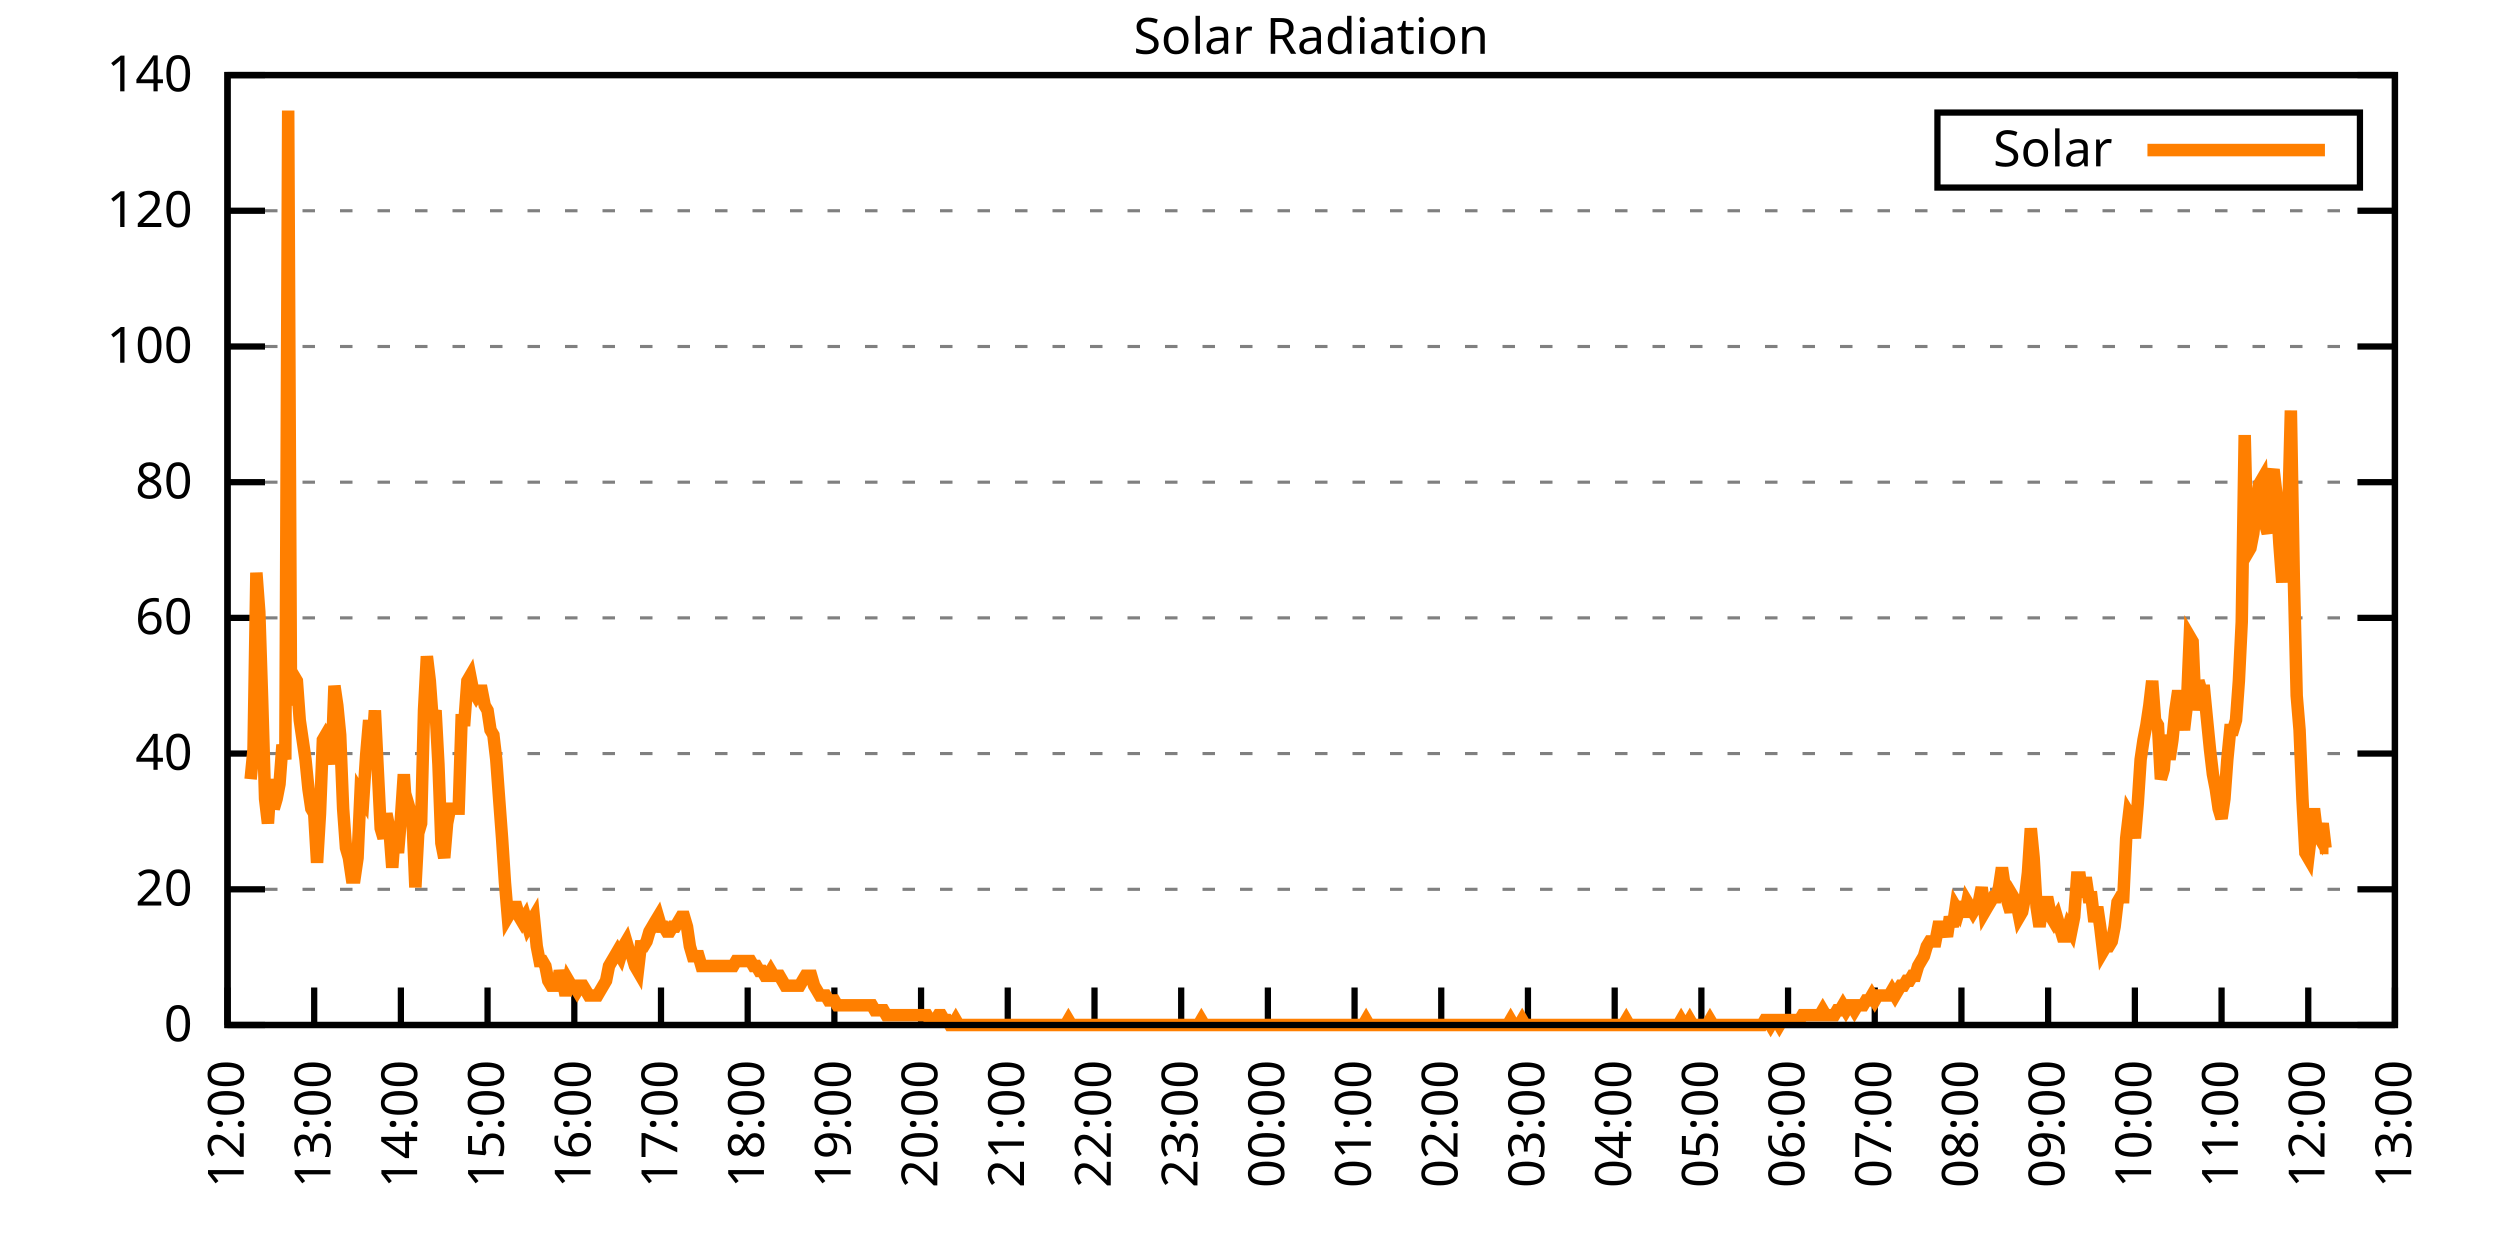
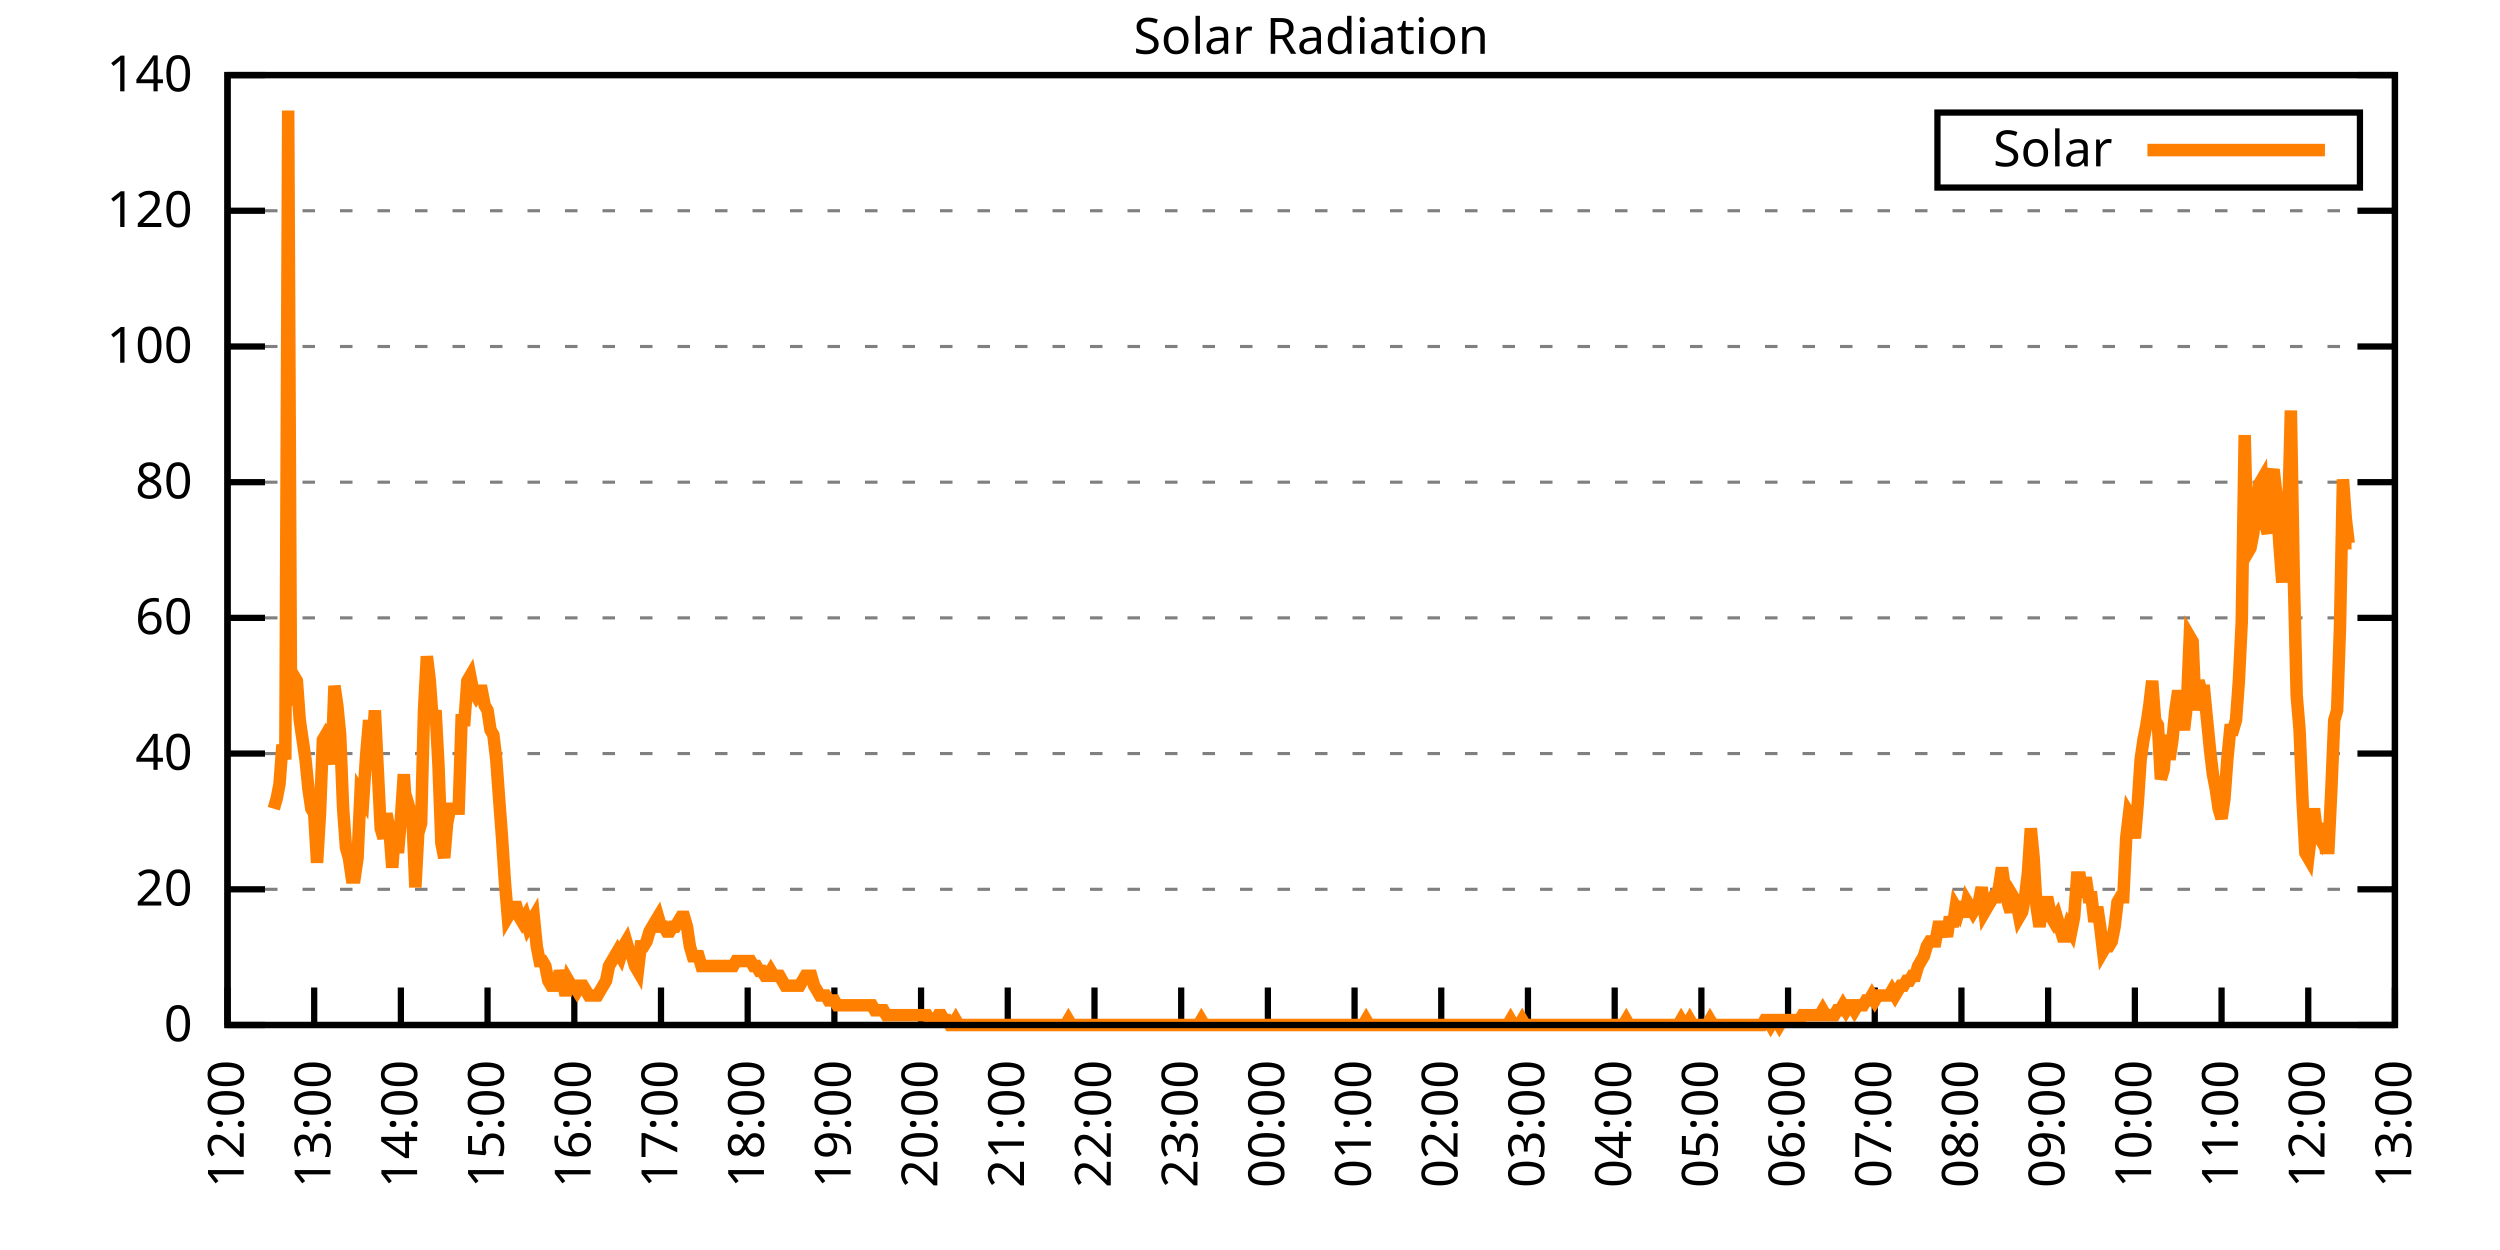
<svg xmlns="http://www.w3.org/2000/svg" xmlns:xlink="http://www.w3.org/1999/xlink" width="400" height="200" viewBox="0 0 400 200">
  <g id="gnuplot_canvas">
    <rect x="0" y="0" width="400" height="200" fill="none" />
    <defs>
      <circle id="gpDot" r="0.5" stroke-width="0.5" stroke="currentColor" />
      <path id="gpPt0" stroke-width="0.333" stroke="currentColor" d="M-1,0 h2 M0,-1 v2" />
      <path id="gpPt1" stroke-width="0.333" stroke="currentColor" d="M-1,-1 L1,1 M1,-1 L-1,1" />
      <path id="gpPt2" stroke-width="0.333" stroke="currentColor" d="M-1,0 L1,0 M0,-1 L0,1 M-1,-1 L1,1 M-1,1 L1,-1" />
      <rect id="gpPt3" stroke-width="0.333" stroke="currentColor" x="-1" y="-1" width="2" height="2" />
      <rect id="gpPt4" stroke-width="0.333" stroke="currentColor" fill="currentColor" x="-1" y="-1" width="2" height="2" />
      <circle id="gpPt5" stroke-width="0.333" stroke="currentColor" cx="0" cy="0" r="1" />
      <use xlink:href="#gpPt5" id="gpPt6" fill="currentColor" stroke="none" />
      <path id="gpPt7" stroke-width="0.333" stroke="currentColor" d="M0,-1.33 L-1.33,0.67 L1.33,0.67 z" />
      <use xlink:href="#gpPt7" id="gpPt8" fill="currentColor" stroke="none" />
      <use xlink:href="#gpPt7" id="gpPt9" stroke="currentColor" transform="rotate(180)" />
      <use xlink:href="#gpPt9" id="gpPt10" fill="currentColor" stroke="none" />
      <use xlink:href="#gpPt3" id="gpPt11" stroke="currentColor" transform="rotate(45)" />
      <use xlink:href="#gpPt11" id="gpPt12" fill="currentColor" stroke="none" />
      <path id="gpPt13" stroke-width="0.333" stroke="currentColor" d="M0,1.330 L1.265,0.411 L0.782,-1.067 L-0.782,-1.076 L-1.265,0.411 z" />
      <use xlink:href="#gpPt13" id="gpPt14" fill="currentColor" stroke="none" />
      <filter id="textbox" filterUnits="objectBoundingBox" x="0" y="0" height="1" width="1">
        <feFlood flood-color="white" flood-opacity="1" result="bgnd" />
        <feComposite in="SourceGraphic" in2="bgnd" operator="atop" />
      </filter>
      <filter id="greybox" filterUnits="objectBoundingBox" x="0" y="0" height="1" width="1">
        <feFlood flood-color="lightgrey" flood-opacity="1" result="grey" />
        <feComposite in="SourceGraphic" in2="grey" operator="atop" />
      </filter>
    </defs>
    <g fill="none" color="white" stroke="currentColor" stroke-width="1.00" stroke-linecap="butt" stroke-linejoin="miter">
</g>
    <g fill="none" color="black" stroke="currentColor" stroke-width="1.00" stroke-linecap="butt" stroke-linejoin="miter">
      <g stroke="none" shape-rendering="crispEdges">
        <polygon fill="rgb(255, 255, 255)" points="36.40,164.00 383.18,164.00 383.18,12.02 36.40,12.02 " />
      </g>
    </g>
    <g fill="none" color="black" stroke="currentColor" stroke-width="1.00" stroke-linecap="butt" stroke-linejoin="miter">
</g>
    <g fill="none" color="black" stroke="black" stroke-width="0.50" stroke-linecap="butt" stroke-linejoin="miter">
</g>
    <g fill="none" color="gray" stroke="currentColor" stroke-width="0.50" stroke-linecap="butt" stroke-linejoin="miter">
      <path stroke="gray" stroke-dasharray="2,4" class="gridline" d="M36.40,164.00 L383.19,164.00  " />
    </g>
    <g fill="none" color="gray" stroke="gray" stroke-width="1.00" stroke-linecap="butt" stroke-linejoin="miter">
</g>
    <g fill="none" color="black" stroke="currentColor" stroke-width="1.00" stroke-linecap="butt" stroke-linejoin="miter">
      <path stroke="black" d="M36.40,164.00 L42.40,164.00 M383.19,164.00 L377.19,164.00  " />
      <g transform="translate(30.80,166.60)" stroke="none" fill="black" font-family="Sans" font-size="8.00" text-anchor="end">
        <text>
          <tspan font-family="Sans"> 0</tspan>
        </text>
      </g>
    </g>
    <g fill="none" color="black" stroke="currentColor" stroke-width="1.00" stroke-linecap="butt" stroke-linejoin="miter">
</g>
    <g fill="none" color="black" stroke="black" stroke-width="0.50" stroke-linecap="butt" stroke-linejoin="miter">
</g>
    <g fill="none" color="gray" stroke="currentColor" stroke-width="0.50" stroke-linecap="butt" stroke-linejoin="miter">
      <path stroke="gray" stroke-dasharray="2,4" class="gridline" d="M36.40,142.29 L383.19,142.29  " />
    </g>
    <g fill="none" color="gray" stroke="gray" stroke-width="1.00" stroke-linecap="butt" stroke-linejoin="miter">
</g>
    <g fill="none" color="black" stroke="currentColor" stroke-width="1.00" stroke-linecap="butt" stroke-linejoin="miter">
      <path stroke="black" d="M36.40,142.29 L42.40,142.29 M383.19,142.29 L377.19,142.29  " />
      <g transform="translate(30.80,144.89)" stroke="none" fill="black" font-family="Sans" font-size="8.00" text-anchor="end">
        <text>
          <tspan font-family="Sans"> 20</tspan>
        </text>
      </g>
    </g>
    <g fill="none" color="black" stroke="currentColor" stroke-width="1.00" stroke-linecap="butt" stroke-linejoin="miter">
</g>
    <g fill="none" color="black" stroke="black" stroke-width="0.50" stroke-linecap="butt" stroke-linejoin="miter">
</g>
    <g fill="none" color="gray" stroke="currentColor" stroke-width="0.50" stroke-linecap="butt" stroke-linejoin="miter">
      <path stroke="gray" stroke-dasharray="2,4" class="gridline" d="M36.40,120.57 L383.19,120.57  " />
    </g>
    <g fill="none" color="gray" stroke="gray" stroke-width="1.00" stroke-linecap="butt" stroke-linejoin="miter">
</g>
    <g fill="none" color="black" stroke="currentColor" stroke-width="1.00" stroke-linecap="butt" stroke-linejoin="miter">
      <path stroke="black" d="M36.40,120.57 L42.40,120.57 M383.19,120.57 L377.19,120.57  " />
      <g transform="translate(30.80,123.17)" stroke="none" fill="black" font-family="Sans" font-size="8.00" text-anchor="end">
        <text>
          <tspan font-family="Sans"> 40</tspan>
        </text>
      </g>
    </g>
    <g fill="none" color="black" stroke="currentColor" stroke-width="1.00" stroke-linecap="butt" stroke-linejoin="miter">
</g>
    <g fill="none" color="black" stroke="black" stroke-width="0.50" stroke-linecap="butt" stroke-linejoin="miter">
</g>
    <g fill="none" color="gray" stroke="currentColor" stroke-width="0.50" stroke-linecap="butt" stroke-linejoin="miter">
      <path stroke="gray" stroke-dasharray="2,4" class="gridline" d="M36.40,98.86 L383.19,98.86  " />
    </g>
    <g fill="none" color="gray" stroke="gray" stroke-width="1.00" stroke-linecap="butt" stroke-linejoin="miter">
</g>
    <g fill="none" color="black" stroke="currentColor" stroke-width="1.00" stroke-linecap="butt" stroke-linejoin="miter">
      <path stroke="black" d="M36.40,98.86 L42.40,98.86 M383.19,98.86 L377.19,98.86  " />
      <g transform="translate(30.80,101.46)" stroke="none" fill="black" font-family="Sans" font-size="8.00" text-anchor="end">
        <text>
          <tspan font-family="Sans"> 60</tspan>
        </text>
      </g>
    </g>
    <g fill="none" color="black" stroke="currentColor" stroke-width="1.00" stroke-linecap="butt" stroke-linejoin="miter">
</g>
    <g fill="none" color="black" stroke="black" stroke-width="0.50" stroke-linecap="butt" stroke-linejoin="miter">
</g>
    <g fill="none" color="gray" stroke="currentColor" stroke-width="0.50" stroke-linecap="butt" stroke-linejoin="miter">
      <path stroke="gray" stroke-dasharray="2,4" class="gridline" d="M36.40,77.15 L383.19,77.15  " />
    </g>
    <g fill="none" color="gray" stroke="gray" stroke-width="1.00" stroke-linecap="butt" stroke-linejoin="miter">
</g>
    <g fill="none" color="black" stroke="currentColor" stroke-width="1.00" stroke-linecap="butt" stroke-linejoin="miter">
      <path stroke="black" d="M36.40,77.15 L42.40,77.15 M383.19,77.15 L377.19,77.15  " />
      <g transform="translate(30.80,79.75)" stroke="none" fill="black" font-family="Sans" font-size="8.00" text-anchor="end">
        <text>
          <tspan font-family="Sans"> 80</tspan>
        </text>
      </g>
    </g>
    <g fill="none" color="black" stroke="currentColor" stroke-width="1.00" stroke-linecap="butt" stroke-linejoin="miter">
</g>
    <g fill="none" color="black" stroke="black" stroke-width="0.50" stroke-linecap="butt" stroke-linejoin="miter">
</g>
    <g fill="none" color="gray" stroke="currentColor" stroke-width="0.50" stroke-linecap="butt" stroke-linejoin="miter">
      <path stroke="gray" stroke-dasharray="2,4" class="gridline" d="M36.40,55.44 L383.19,55.44  " />
    </g>
    <g fill="none" color="gray" stroke="gray" stroke-width="1.00" stroke-linecap="butt" stroke-linejoin="miter">
</g>
    <g fill="none" color="black" stroke="currentColor" stroke-width="1.00" stroke-linecap="butt" stroke-linejoin="miter">
      <path stroke="black" d="M36.40,55.44 L42.40,55.44 M383.19,55.44 L377.19,55.44  " />
      <g transform="translate(30.80,58.04)" stroke="none" fill="black" font-family="Sans" font-size="8.00" text-anchor="end">
        <text>
          <tspan font-family="Sans"> 100</tspan>
        </text>
      </g>
    </g>
    <g fill="none" color="black" stroke="currentColor" stroke-width="1.00" stroke-linecap="butt" stroke-linejoin="miter">
</g>
    <g fill="none" color="black" stroke="black" stroke-width="0.50" stroke-linecap="butt" stroke-linejoin="miter">
</g>
    <g fill="none" color="gray" stroke="currentColor" stroke-width="0.50" stroke-linecap="butt" stroke-linejoin="miter">
      <path stroke="gray" stroke-dasharray="2,4" class="gridline" d="M36.40,33.72 L383.19,33.72  " />
    </g>
    <g fill="none" color="gray" stroke="gray" stroke-width="1.00" stroke-linecap="butt" stroke-linejoin="miter">
</g>
    <g fill="none" color="black" stroke="currentColor" stroke-width="1.00" stroke-linecap="butt" stroke-linejoin="miter">
      <path stroke="black" d="M36.40,33.72 L42.40,33.72 M383.19,33.72 L377.19,33.72  " />
      <g transform="translate(30.80,36.32)" stroke="none" fill="black" font-family="Sans" font-size="8.00" text-anchor="end">
        <text>
          <tspan font-family="Sans"> 120</tspan>
        </text>
      </g>
    </g>
    <g fill="none" color="black" stroke="currentColor" stroke-width="1.00" stroke-linecap="butt" stroke-linejoin="miter">
</g>
    <g fill="none" color="black" stroke="black" stroke-width="0.50" stroke-linecap="butt" stroke-linejoin="miter">
</g>
    <g fill="none" color="gray" stroke="currentColor" stroke-width="0.50" stroke-linecap="butt" stroke-linejoin="miter">
      <path stroke="gray" stroke-dasharray="2,4" class="gridline" d="M36.40,12.01 L383.19,12.01  " />
    </g>
    <g fill="none" color="gray" stroke="gray" stroke-width="1.00" stroke-linecap="butt" stroke-linejoin="miter">
</g>
    <g fill="none" color="black" stroke="currentColor" stroke-width="1.00" stroke-linecap="butt" stroke-linejoin="miter">
      <path stroke="black" d="M36.40,12.01 L42.40,12.01 M383.19,12.01 L377.19,12.01  " />
      <g transform="translate(30.80,14.61)" stroke="none" fill="black" font-family="Sans" font-size="8.00" text-anchor="end">
        <text>
          <tspan font-family="Sans"> 140</tspan>
        </text>
      </g>
    </g>
    <g fill="none" color="black" stroke="currentColor" stroke-width="1.00" stroke-linecap="butt" stroke-linejoin="miter">
      <path stroke="black" d="M36.40,164.00 L36.40,158.00  " />
      <g transform="translate(39.00,169.60) rotate(270.00)" stroke="none" fill="black" font-family="Sans" font-size="8.00" text-anchor="end">
        <text>
          <tspan font-family="Sans">12:00</tspan>
        </text>
      </g>
    </g>
    <g fill="none" color="black" stroke="currentColor" stroke-width="1.00" stroke-linecap="butt" stroke-linejoin="miter">
      <path stroke="black" d="M50.27,164.00 L50.27,158.00  " />
      <g transform="translate(52.87,169.60) rotate(270.00)" stroke="none" fill="black" font-family="Sans" font-size="8.00" text-anchor="end">
        <text>
          <tspan font-family="Sans">13:00</tspan>
        </text>
      </g>
    </g>
    <g fill="none" color="black" stroke="currentColor" stroke-width="1.00" stroke-linecap="butt" stroke-linejoin="miter">
      <path stroke="black" d="M64.14,164.00 L64.14,158.00  " />
      <g transform="translate(66.74,169.60) rotate(270.00)" stroke="none" fill="black" font-family="Sans" font-size="8.00" text-anchor="end">
        <text>
          <tspan font-family="Sans">14:00</tspan>
        </text>
      </g>
    </g>
    <g fill="none" color="black" stroke="currentColor" stroke-width="1.00" stroke-linecap="butt" stroke-linejoin="miter">
      <path stroke="black" d="M78.01,164.00 L78.01,158.00  " />
      <g transform="translate(80.61,169.60) rotate(270.00)" stroke="none" fill="black" font-family="Sans" font-size="8.00" text-anchor="end">
        <text>
          <tspan font-family="Sans">15:00</tspan>
        </text>
      </g>
    </g>
    <g fill="none" color="black" stroke="currentColor" stroke-width="1.00" stroke-linecap="butt" stroke-linejoin="miter">
      <path stroke="black" d="M91.89,164.00 L91.89,158.00  " />
      <g transform="translate(94.49,169.60) rotate(270.00)" stroke="none" fill="black" font-family="Sans" font-size="8.00" text-anchor="end">
        <text>
          <tspan font-family="Sans">16:00</tspan>
        </text>
      </g>
    </g>
    <g fill="none" color="black" stroke="currentColor" stroke-width="1.00" stroke-linecap="butt" stroke-linejoin="miter">
      <path stroke="black" d="M105.76,164.00 L105.76,158.00  " />
      <g transform="translate(108.36,169.60) rotate(270.00)" stroke="none" fill="black" font-family="Sans" font-size="8.00" text-anchor="end">
        <text>
          <tspan font-family="Sans">17:00</tspan>
        </text>
      </g>
    </g>
    <g fill="none" color="black" stroke="currentColor" stroke-width="1.00" stroke-linecap="butt" stroke-linejoin="miter">
      <path stroke="black" d="M119.63,164.00 L119.63,158.00  " />
      <g transform="translate(122.23,169.60) rotate(270.00)" stroke="none" fill="black" font-family="Sans" font-size="8.00" text-anchor="end">
        <text>
          <tspan font-family="Sans">18:00</tspan>
        </text>
      </g>
    </g>
    <g fill="none" color="black" stroke="currentColor" stroke-width="1.00" stroke-linecap="butt" stroke-linejoin="miter">
      <path stroke="black" d="M133.50,164.00 L133.50,158.00  " />
      <g transform="translate(136.10,169.60) rotate(270.00)" stroke="none" fill="black" font-family="Sans" font-size="8.00" text-anchor="end">
        <text>
          <tspan font-family="Sans">19:00</tspan>
        </text>
      </g>
    </g>
    <g fill="none" color="black" stroke="currentColor" stroke-width="1.00" stroke-linecap="butt" stroke-linejoin="miter">
      <path stroke="black" d="M147.37,164.00 L147.37,158.00  " />
      <g transform="translate(149.97,169.60) rotate(270.00)" stroke="none" fill="black" font-family="Sans" font-size="8.00" text-anchor="end">
        <text>
          <tspan font-family="Sans">20:00</tspan>
        </text>
      </g>
    </g>
    <g fill="none" color="black" stroke="currentColor" stroke-width="1.00" stroke-linecap="butt" stroke-linejoin="miter">
      <path stroke="black" d="M161.24,164.00 L161.24,158.00  " />
      <g transform="translate(163.84,169.60) rotate(270.00)" stroke="none" fill="black" font-family="Sans" font-size="8.00" text-anchor="end">
        <text>
          <tspan font-family="Sans">21:00</tspan>
        </text>
      </g>
    </g>
    <g fill="none" color="black" stroke="currentColor" stroke-width="1.00" stroke-linecap="butt" stroke-linejoin="miter">
      <path stroke="black" d="M175.12,164.00 L175.12,158.00  " />
      <g transform="translate(177.72,169.60) rotate(270.00)" stroke="none" fill="black" font-family="Sans" font-size="8.00" text-anchor="end">
        <text>
          <tspan font-family="Sans">22:00</tspan>
        </text>
      </g>
    </g>
    <g fill="none" color="black" stroke="currentColor" stroke-width="1.00" stroke-linecap="butt" stroke-linejoin="miter">
      <path stroke="black" d="M188.99,164.00 L188.99,158.00  " />
      <g transform="translate(191.59,169.60) rotate(270.00)" stroke="none" fill="black" font-family="Sans" font-size="8.00" text-anchor="end">
        <text>
          <tspan font-family="Sans">23:00</tspan>
        </text>
      </g>
    </g>
    <g fill="none" color="black" stroke="currentColor" stroke-width="1.00" stroke-linecap="butt" stroke-linejoin="miter">
      <path stroke="black" d="M202.86,164.00 L202.86,158.00  " />
      <g transform="translate(205.46,169.60) rotate(270.00)" stroke="none" fill="black" font-family="Sans" font-size="8.00" text-anchor="end">
        <text>
          <tspan font-family="Sans">00:00</tspan>
        </text>
      </g>
    </g>
    <g fill="none" color="black" stroke="currentColor" stroke-width="1.00" stroke-linecap="butt" stroke-linejoin="miter">
      <path stroke="black" d="M216.73,164.00 L216.73,158.00  " />
      <g transform="translate(219.33,169.60) rotate(270.00)" stroke="none" fill="black" font-family="Sans" font-size="8.00" text-anchor="end">
        <text>
          <tspan font-family="Sans">01:00</tspan>
        </text>
      </g>
    </g>
    <g fill="none" color="black" stroke="currentColor" stroke-width="1.00" stroke-linecap="butt" stroke-linejoin="miter">
      <path stroke="black" d="M230.60,164.00 L230.60,158.00  " />
      <g transform="translate(233.20,169.60) rotate(270.00)" stroke="none" fill="black" font-family="Sans" font-size="8.00" text-anchor="end">
        <text>
          <tspan font-family="Sans">02:00</tspan>
        </text>
      </g>
    </g>
    <g fill="none" color="black" stroke="currentColor" stroke-width="1.00" stroke-linecap="butt" stroke-linejoin="miter">
      <path stroke="black" d="M244.47,164.00 L244.47,158.00  " />
      <g transform="translate(247.07,169.60) rotate(270.00)" stroke="none" fill="black" font-family="Sans" font-size="8.00" text-anchor="end">
        <text>
          <tspan font-family="Sans">03:00</tspan>
        </text>
      </g>
    </g>
    <g fill="none" color="black" stroke="currentColor" stroke-width="1.00" stroke-linecap="butt" stroke-linejoin="miter">
      <path stroke="black" d="M258.35,164.00 L258.35,158.00  " />
      <g transform="translate(260.95,169.60) rotate(270.00)" stroke="none" fill="black" font-family="Sans" font-size="8.00" text-anchor="end">
        <text>
          <tspan font-family="Sans">04:00</tspan>
        </text>
      </g>
    </g>
    <g fill="none" color="black" stroke="currentColor" stroke-width="1.00" stroke-linecap="butt" stroke-linejoin="miter">
      <path stroke="black" d="M272.22,164.00 L272.22,158.00  " />
      <g transform="translate(274.82,169.60) rotate(270.00)" stroke="none" fill="black" font-family="Sans" font-size="8.00" text-anchor="end">
        <text>
          <tspan font-family="Sans">05:00</tspan>
        </text>
      </g>
    </g>
    <g fill="none" color="black" stroke="currentColor" stroke-width="1.00" stroke-linecap="butt" stroke-linejoin="miter">
      <path stroke="black" d="M286.09,164.00 L286.09,158.00  " />
      <g transform="translate(288.69,169.60) rotate(270.00)" stroke="none" fill="black" font-family="Sans" font-size="8.00" text-anchor="end">
        <text>
          <tspan font-family="Sans">06:00</tspan>
        </text>
      </g>
    </g>
    <g fill="none" color="black" stroke="currentColor" stroke-width="1.00" stroke-linecap="butt" stroke-linejoin="miter">
      <path stroke="black" d="M299.96,164.00 L299.96,158.00  " />
      <g transform="translate(302.56,169.60) rotate(270.00)" stroke="none" fill="black" font-family="Sans" font-size="8.00" text-anchor="end">
        <text>
          <tspan font-family="Sans">07:00</tspan>
        </text>
      </g>
    </g>
    <g fill="none" color="black" stroke="currentColor" stroke-width="1.00" stroke-linecap="butt" stroke-linejoin="miter">
      <path stroke="black" d="M313.83,164.00 L313.83,158.00  " />
      <g transform="translate(316.43,169.60) rotate(270.00)" stroke="none" fill="black" font-family="Sans" font-size="8.00" text-anchor="end">
        <text>
          <tspan font-family="Sans">08:00</tspan>
        </text>
      </g>
    </g>
    <g fill="none" color="black" stroke="currentColor" stroke-width="1.00" stroke-linecap="butt" stroke-linejoin="miter">
      <path stroke="black" d="M327.70,164.00 L327.70,158.00  " />
      <g transform="translate(330.30,169.60) rotate(270.00)" stroke="none" fill="black" font-family="Sans" font-size="8.00" text-anchor="end">
        <text>
          <tspan font-family="Sans">09:00</tspan>
        </text>
      </g>
    </g>
    <g fill="none" color="black" stroke="currentColor" stroke-width="1.00" stroke-linecap="butt" stroke-linejoin="miter">
      <path stroke="black" d="M341.58,164.00 L341.58,158.00  " />
      <g transform="translate(344.18,169.60) rotate(270.00)" stroke="none" fill="black" font-family="Sans" font-size="8.00" text-anchor="end">
        <text>
          <tspan font-family="Sans">10:00</tspan>
        </text>
      </g>
    </g>
    <g fill="none" color="black" stroke="currentColor" stroke-width="1.00" stroke-linecap="butt" stroke-linejoin="miter">
      <path stroke="black" d="M355.45,164.00 L355.45,158.00  " />
      <g transform="translate(358.05,169.60) rotate(270.00)" stroke="none" fill="black" font-family="Sans" font-size="8.00" text-anchor="end">
        <text>
          <tspan font-family="Sans">11:00</tspan>
        </text>
      </g>
    </g>
    <g fill="none" color="black" stroke="currentColor" stroke-width="1.00" stroke-linecap="butt" stroke-linejoin="miter">
      <path stroke="black" d="M369.32,164.00 L369.32,158.00  " />
      <g transform="translate(371.92,169.60) rotate(270.00)" stroke="none" fill="black" font-family="Sans" font-size="8.00" text-anchor="end">
        <text>
          <tspan font-family="Sans">12:00</tspan>
        </text>
      </g>
    </g>
    <g fill="none" color="black" stroke="currentColor" stroke-width="1.00" stroke-linecap="butt" stroke-linejoin="miter">
      <path stroke="black" d="M383.19,164.00 L383.19,158.00  " />
      <g transform="translate(385.79,169.60) rotate(270.00)" stroke="none" fill="black" font-family="Sans" font-size="8.00" text-anchor="end">
        <text>
          <tspan font-family="Sans">13:00</tspan>
        </text>
      </g>
    </g>
    <g fill="none" color="black" stroke="currentColor" stroke-width="1.00" stroke-linecap="butt" stroke-linejoin="miter">
</g>
    <g fill="none" color="black" stroke="currentColor" stroke-width="1.00" stroke-linecap="butt" stroke-linejoin="miter">
      <path stroke="black" d="M36.40,12.01 L36.40,164.00 L383.19,164.00 L383.19,12.01 L36.40,12.01 Z  " />
    </g>
    <g fill="none" color="black" stroke="currentColor" stroke-width="1.00" stroke-linecap="butt" stroke-linejoin="miter">
</g>
    <g fill="none" color="black" stroke="currentColor" stroke-width="1.00" stroke-linecap="butt" stroke-linejoin="miter">
      <path stroke="black" d="M309.99,30.01 L309.99,18.01 L377.59,18.01 L377.59,30.01 L309.99,30.01 Z  " />
    </g>
    <g id="Solar_Radiation_plot_1">
      <g fill="none" color="white" stroke="black" stroke-width="2.00" stroke-linecap="butt" stroke-linejoin="miter">
</g>
      <g fill="none" color="black" stroke="currentColor" stroke-width="2.00" stroke-linecap="butt" stroke-linejoin="miter">
        <g transform="translate(337.99,26.61)" stroke="none" fill="black" font-family="Sans" font-size="8.00" text-anchor="end">
          <text>
            <tspan font-family="Sans">Solar</tspan>
          </text>
        </g>
      </g>
      <g fill="none" color="black" stroke="currentColor" stroke-width="2.00" stroke-linecap="butt" stroke-linejoin="miter">
-         <path stroke="rgb(255, 127,   0)" d="M343.59,24.01 L371.99,24.01 M40.10,124.67 L40.56,119.95 L41.02,91.63 L41.49,97.93 L41.95,112.09 L42.41,127.82   L42.87,131.75 L43.34,124.67 L43.80,129.39 L44.26,127.82 L44.72,125.46 L45.19,119.16 L45.65,121.52 L46.11,17.69   L46.57,112.87 L47.03,108.15 L47.50,108.94 L47.96,115.23 L48.42,118.38 L48.88,121.52 L49.35,126.24 L49.81,129.39   L50.27,130.18 L50.73,138.04 L51.20,130.18 L51.66,118.38 L52.12,117.59 L52.58,118.38 L53.05,122.31 L53.51,109.73   L53.97,112.87 L54.43,117.59 L54.90,129.39 L55.36,135.68 L55.82,137.26 L56.28,140.40 L56.75,140.40 L57.21,137.26   L57.67,127.03 L58.13,127.82 L58.59,120.74 L59.06,115.23 L59.52,120.74 L59.98,113.66 L60.44,123.10 L60.91,132.54   L61.37,134.11 L61.83,130.18 L62.29,132.54 L62.76,138.83 L63.22,132.54 L63.68,136.47 L64.14,130.96 L64.61,123.88   L65.07,130.96 L65.53,129.39 L65.99,130.96 L66.46,141.98 L66.92,133.32 L67.38,131.75 L67.84,113.66 L68.30,105.01   L68.77,108.94 L69.23,115.23 L69.69,113.66 L70.15,122.31 L70.62,134.90 L71.08,137.26 L71.54,131.75 L72.00,129.39   L72.47,129.39 L72.93,129.39 L73.39,129.39 L73.85,115.23 L74.32,115.23 L74.78,108.94 L75.24,108.15 L75.70,110.51   L76.17,111.30 L76.63,110.51 L77.09,110.51 L77.55,112.87 L78.01,113.66 L78.48,116.80 L78.94,117.59 L79.40,121.52   L79.86,127.82 L80.33,134.11 L80.79,141.19 L81.25,146.70 L81.71,145.91 L82.18,145.12 L82.64,145.12 L83.10,146.70   L83.56,147.48 L84.03,146.70 L84.49,148.27 L84.95,147.48 L85.41,146.70 L85.88,151.41 L86.34,153.77 L86.80,153.77   L87.26,154.56 L87.72,156.92 L88.19,157.71 L88.65,157.71 L89.11,157.71 L89.57,155.35 L90.04,156.92 L90.50,159.28   L90.96,156.92 L91.42,157.71 L91.89,157.71 L92.35,158.49 L92.81,157.71 L93.27,157.71 L93.74,158.49 L94.20,159.28   L94.66,159.28 L95.12,159.28 L95.59,159.28 L96.05,158.49 L96.51,157.71 L96.97,156.92 L97.44,154.56 L97.90,153.77   L98.36,152.99 L98.82,152.20 L99.28,152.99 L99.75,151.41 L100.21,150.63 L100.67,152.20 L101.13,152.99 L101.60,154.56   L102.06,155.35 L102.52,151.41 L102.98,151.41 L103.45,150.63 L103.91,149.05 L104.37,148.27 L104.83,147.48 L105.30,146.70   L105.76,148.27 L106.22,148.27 L106.68,149.05 L107.15,149.05 L107.61,148.27 L108.07,148.27 L108.53,147.48 L108.99,146.70   L109.46,146.70 L109.92,148.27 L110.38,151.41 L110.84,152.99 L111.31,152.99 L111.77,152.99 L112.23,154.56 L112.69,154.56   L113.16,154.56 L113.62,154.56 L114.08,154.56 L114.54,154.56 L115.01,154.56 L115.47,154.56 L115.93,154.56 L116.39,154.56   L116.86,154.56 L117.32,154.56 L117.78,153.77 L118.24,153.77 L118.70,153.77 L119.17,153.77 L119.63,153.77 L120.09,153.77   L120.55,154.56 L121.02,154.56 L121.48,155.35 L121.94,155.35 L122.40,156.13 L122.87,156.13 L123.33,155.35 L123.79,156.13   L124.25,156.13 L124.72,156.13 L125.18,156.92 L125.64,157.71 L126.10,157.71 L126.57,157.71 L127.03,157.71 L127.49,157.71   L127.95,157.71 L128.41,156.92 L128.88,156.13 L129.34,156.13 L129.80,156.13 L130.26,157.71 L130.73,158.49 L131.19,159.28   L131.65,159.28 L132.11,159.28 L132.58,160.07 L133.04,160.07 L133.50,160.07 L133.96,160.85 L134.43,160.85 L134.89,160.85   L135.35,160.85 L135.81,160.85 L136.28,160.85 L136.74,160.85 L137.20,160.85 L137.66,160.85 L138.13,160.85 L138.59,160.85   L139.05,160.85 L139.51,160.85 L139.97,161.64 L140.44,161.64 L140.90,161.64 L141.36,161.64 L141.82,162.43 L142.29,162.43   L142.75,162.43 L143.21,162.43 L143.67,162.43 L144.14,162.43 L144.60,162.43 L145.06,162.43 L145.52,162.43 L145.99,162.43   L146.45,162.43 L146.91,162.43 L147.37,162.43 L147.84,162.43 L148.30,162.43 L148.76,163.21 L149.22,163.21 L149.68,163.21   L150.15,162.43 L150.61,162.43 L151.07,163.21 L151.53,163.21 L152.00,164.00 L152.46,164.00 L152.92,163.21 L153.38,164.00   L153.85,164.00 L154.31,164.00 L154.77,164.00 L155.23,164.00 L155.70,164.00 L156.16,164.00 L156.62,164.00 L157.08,164.00   L157.55,164.00 L158.01,164.00 L158.47,164.00 L158.93,164.00 L159.39,164.00 L159.86,164.00 L160.32,164.00 L160.78,164.00   L161.24,164.00 L161.71,164.00 L162.17,164.00 L162.63,164.00 L163.09,164.00 L163.56,164.00 L164.02,164.00 L164.48,164.00   L164.94,164.00 L165.41,164.00 L165.87,164.00 L166.33,164.00 L166.79,164.00 L167.26,164.00 L167.72,164.00 L168.18,164.00   L168.64,164.00 L169.10,164.00 L169.57,164.00 L170.03,164.00 L170.49,164.00 L170.95,163.21 L171.42,164.00 L171.88,164.00   L172.34,164.00 L172.80,164.00 L173.27,164.00 L173.73,164.00 L174.19,164.00 L174.65,164.00 L175.12,164.00 L175.58,164.00   L176.04,164.00 L176.50,164.00 L176.97,164.00 L177.43,164.00 L177.89,164.00 L178.35,164.00 L178.82,164.00 L179.28,164.00   L179.74,164.00 L180.20,164.00 L180.66,164.00 L181.13,164.00 L181.59,164.00 L182.05,164.00 L182.51,164.00 L182.98,164.00   L183.44,164.00 L183.90,164.00 L184.36,164.00 L184.83,164.00 L185.29,164.00 L185.75,164.00 L186.21,164.00 L186.68,164.00   L187.14,164.00 L187.60,164.00 L188.06,164.00 L188.53,164.00 L188.99,164.00 L189.45,164.00 L189.91,164.00 L190.37,164.00   L190.84,164.00 L191.30,164.00 L191.76,164.00 L192.22,163.21 L192.69,164.00 L193.15,164.00 L193.61,164.00 L194.07,164.00   L194.54,164.00 L195.00,164.00 L195.46,164.00 L195.92,164.00 L196.39,164.00 L196.85,164.00 L197.31,164.00 L197.77,164.00   L198.24,164.00 L198.70,164.00 L199.16,164.00 L199.62,164.00 L200.08,164.00 L200.55,164.00 L201.01,164.00 L201.47,164.00   L201.93,164.00 L202.40,164.00 L202.86,164.00 L203.32,164.00 L203.78,164.00 L204.25,164.00 L204.71,164.00 L205.17,164.00   L205.63,164.00 L206.10,164.00 L206.56,164.00 L207.02,164.00 L207.48,164.00 L207.95,164.00 L208.41,164.00 L208.87,164.00   L209.33,164.00 L209.80,164.00 L210.26,164.00 L210.72,164.00 L211.18,164.00 L211.64,164.00 L212.11,164.00 L212.57,164.00   L213.03,164.00 L213.49,164.00 L213.96,164.00 L214.42,164.00 L214.88,164.00 L215.34,164.00 L215.81,164.00 L216.27,164.00   L216.73,164.00 L217.19,164.00 L217.66,164.00 L218.12,164.00 L218.58,163.21 L219.04,164.00 L219.51,164.00 L219.97,164.00   L220.43,164.00 L220.89,164.00 L221.35,164.00 L221.82,164.00 L222.28,164.00 L222.74,164.00 L223.20,164.00 L223.67,164.00   L224.13,164.00 L224.59,164.00 L225.05,164.00 L225.52,164.00 L225.98,164.00 L226.44,164.00 L226.90,164.00 L227.37,164.00   L227.83,164.00 L228.29,164.00 L228.75,164.00 L229.22,164.00 L229.68,164.00 L230.14,164.00 L230.60,164.00 L231.06,164.00   L231.53,164.00 L231.99,164.00 L232.45,164.00 L232.91,164.00 L233.38,164.00 L233.84,164.00 L234.30,164.00 L234.76,164.00   L235.23,164.00 L235.69,164.00 L236.15,164.00 L236.61,164.00 L237.08,164.00 L237.54,164.00 L238.00,164.00 L238.46,164.00   L238.93,164.00 L239.39,164.00 L239.85,164.00 L240.31,164.00 L240.77,164.00 L241.24,164.00 L241.70,163.21 L242.16,164.00   L242.62,164.00 L243.09,164.00 L243.55,163.21 L244.01,164.00 L244.47,164.00 L244.94,164.00 L245.40,164.00 L245.86,164.00   L246.32,164.00 L246.79,164.00 L247.25,164.00 L247.71,164.00 L248.17,164.00 L248.64,164.00 L249.10,164.00 L249.56,164.00   L250.02,164.00 L250.49,164.00 L250.95,164.00 L251.41,164.00 L251.87,164.00 L252.33,164.00 L252.80,164.00 L253.26,164.00   L253.72,164.00 L254.18,164.00 L254.65,164.00 L255.11,164.00 L255.57,164.00 L256.03,164.00 L256.50,164.00 L256.96,164.00   L257.42,164.00 L257.88,164.00 L258.35,164.00 L258.81,164.00 L259.27,164.00 L259.73,164.00 L260.20,163.21 L260.66,164.00   L261.12,164.00 L261.58,164.00 L262.04,164.00 L262.51,164.00 L262.97,164.00 L263.43,164.00 L263.89,164.00 L264.36,164.00   L264.82,164.00 L265.28,164.00 L265.74,164.00 L266.21,164.00 L266.67,164.00 L267.13,164.00 L267.59,164.00 L268.06,164.00   L268.52,164.00 L268.98,163.21 L269.44,164.00 L269.91,164.00 L270.37,163.21 L270.83,164.00 L271.29,164.00 L271.75,164.00   L272.22,164.00 L272.68,164.00 L273.14,164.00 L273.60,163.21 L274.07,164.00 L274.53,164.00 L274.99,164.00 L275.45,164.00   L275.92,164.00 L276.38,164.00 L276.84,164.00 L277.30,164.00 L277.77,164.00 L278.23,164.00 L278.69,164.00 L279.15,164.00   L279.62,164.00 L280.08,164.00 L280.54,164.00 L281.00,164.00 L281.46,164.00 L281.93,164.00 L282.39,163.21 L282.85,163.21   L283.31,164.00 L283.78,163.21 L284.24,163.21 L284.70,164.00 L285.16,163.21 L285.63,163.21 L286.09,163.21 L286.55,163.21   L287.01,163.21 L287.48,163.21 L287.94,163.21 L288.40,162.43 L288.86,162.43 L289.33,162.43 L289.79,162.43 L290.25,162.43   L290.71,162.43 L291.18,162.43 L291.64,161.64 L292.10,162.43 L292.56,162.43 L293.02,162.43 L293.49,162.43 L293.95,161.64   L294.41,161.64 L294.87,160.85 L295.34,161.64 L295.80,160.85 L296.26,160.85 L296.72,161.64 L297.19,160.85 L297.65,160.85   L298.11,160.85 L298.57,160.07 L299.04,160.07 L299.50,159.28 L299.96,160.07 L300.42,159.28 L300.89,159.28 L301.35,159.28   L301.81,159.28 L302.27,159.28 L302.73,158.49 L303.20,159.28 L303.66,158.49 L304.12,157.71 L304.58,157.71 L305.05,156.92   L305.51,156.92 L305.97,156.13 L306.43,156.13 L306.90,154.56 L307.36,153.77 L307.82,152.99 L308.28,151.41 L308.75,150.63   L309.21,150.63 L309.67,150.63 L310.13,148.27 L310.60,148.27 L311.06,148.27 L311.52,149.84 L311.98,146.70 L312.44,148.27   L312.91,145.12 L313.37,145.91 L313.83,144.34 L314.29,146.70 L314.76,144.34 L315.22,145.12 L315.68,145.91 L316.14,145.12   L316.61,144.34 L317.07,141.98 L317.53,145.91 L317.99,145.12 L318.46,144.34 L318.92,143.55 L319.38,143.55 L319.84,141.98   L320.31,138.83 L320.77,141.98 L321.23,144.34 L321.69,145.91 L322.15,143.55 L322.62,144.34 L323.08,146.70 L323.54,145.91   L324.00,143.55 L324.47,139.62 L324.93,132.54 L325.39,137.26 L325.85,145.12 L326.32,148.27 L326.78,145.12 L327.24,144.34   L327.70,144.34 L328.17,146.70 L328.63,147.48 L329.09,146.70 L329.55,148.27 L330.02,149.84 L330.48,149.84 L330.94,148.27   L331.40,149.05 L331.87,146.70 L332.33,140.40 L332.79,140.40 L333.25,143.55 L333.71,140.40 L334.18,143.55 L334.64,143.55   L335.10,147.48 L335.56,145.12 L336.03,148.27 L336.49,152.20 L336.95,151.41 L337.41,151.41 L337.88,150.63 L338.34,148.27   L338.80,144.34 L339.26,143.55 L339.73,143.55 L340.19,134.11 L340.65,130.18 L341.11,130.96 L341.58,134.11 L342.04,128.60   L342.50,121.52 L342.96,118.38 L343.42,116.02 L343.89,112.87 L344.35,108.94 L344.81,115.23 L345.27,116.02 L345.74,124.67   L346.20,123.10 L346.66,117.59 L347.12,121.52 L347.59,118.38 L348.05,113.66 L348.51,110.51 L348.97,113.66 L349.44,116.80   L349.90,112.87 L350.36,101.86 L350.82,102.65 L351.29,113.66 L351.75,108.94 L352.21,110.51 L352.67,110.51 L353.13,115.23   L353.60,119.95 L354.06,123.88 L354.52,126.24 L354.98,129.39 L355.45,130.96 L355.91,127.82 L356.37,121.52 L356.83,116.80   L357.30,116.80 L357.76,115.23 L358.22,108.94 L358.68,99.50 L359.15,69.61 L359.61,88.49 L360.07,87.70 L360.53,85.34   L361.00,80.62 L361.46,77.48 L361.92,76.69 L362.38,83.77 L362.84,85.34 L363.31,76.69 L363.77,75.12 L364.23,79.05   L364.69,86.91 L365.16,93.21 L365.62,80.62 L366.08,83.77 L366.54,65.68 L367.01,92.42 L367.47,111.30 L367.93,116.80   L368.39,127.82 L368.86,136.47 L369.32,137.26 L369.78,133.32 L370.24,129.39 L370.71,133.32 L371.17,134.11 L371.63,131.75   L372.09,135.68 L372.56,135.68  " />
+         <path stroke="rgb(255, 127,   0)" d="M343.59,24.01 L371.99,24.01 M43.80,129.39 L44.26,127.82 L44.72,125.46 L45.19,119.16 L45.65,121.52 L46.11,17.69   L46.57,112.87 L47.03,108.15 L47.50,108.94 L47.96,115.23 L48.42,118.38 L48.88,121.52 L49.35,126.24 L49.81,129.39   L50.27,130.18 L50.73,138.04 L51.20,130.18 L51.66,118.38 L52.12,117.59 L52.58,118.38 L53.05,122.31 L53.51,109.73   L53.97,112.87 L54.43,117.59 L54.90,129.39 L55.36,135.68 L55.82,137.26 L56.28,140.40 L56.75,140.40 L57.21,137.26   L57.67,127.03 L58.13,127.82 L58.59,120.74 L59.06,115.23 L59.52,120.74 L59.98,113.66 L60.44,123.10 L60.91,132.54   L61.37,134.11 L61.83,130.18 L62.29,132.54 L62.76,138.83 L63.22,132.54 L63.68,136.47 L64.14,130.96 L64.61,123.88   L65.07,130.96 L65.53,129.39 L65.99,130.96 L66.46,141.98 L66.92,133.32 L67.38,131.75 L67.84,113.66 L68.30,105.01   L68.77,108.94 L69.23,115.23 L69.69,113.66 L70.15,122.31 L70.62,134.90 L71.08,137.26 L71.54,131.75 L72.00,129.39   L72.47,129.39 L72.93,129.39 L73.39,129.39 L73.85,115.23 L74.32,115.23 L74.78,108.94 L75.24,108.15 L75.70,110.51   L76.17,111.30 L76.63,110.51 L77.09,110.51 L77.55,112.87 L78.01,113.66 L78.48,116.80 L78.94,117.59 L79.40,121.52   L79.86,127.82 L80.33,134.11 L80.79,141.19 L81.25,146.70 L81.71,145.91 L82.18,145.12 L82.64,145.12 L83.10,146.70   L83.56,147.48 L84.03,146.70 L84.49,148.27 L84.95,147.48 L85.41,146.70 L85.88,151.41 L86.34,153.77 L86.80,153.77   L87.26,154.56 L87.72,156.92 L88.19,157.71 L88.65,157.71 L89.11,157.71 L89.57,155.35 L90.04,156.92 L90.50,159.28   L90.96,156.92 L91.42,157.71 L91.89,157.71 L92.35,158.49 L92.81,157.71 L93.27,157.71 L93.74,158.49 L94.20,159.28   L94.66,159.28 L95.12,159.28 L95.59,159.28 L96.05,158.49 L96.51,157.71 L96.97,156.92 L97.44,154.56 L97.90,153.77   L98.36,152.99 L98.82,152.20 L99.28,152.99 L99.75,151.41 L100.21,150.63 L100.67,152.20 L101.13,152.99 L101.60,154.56   L102.06,155.35 L102.52,151.41 L102.98,151.41 L103.45,150.63 L103.91,149.05 L104.37,148.27 L104.83,147.48 L105.30,146.70   L105.76,148.27 L106.22,148.27 L106.68,149.05 L107.15,149.05 L107.61,148.27 L108.07,148.27 L108.53,147.48 L108.99,146.70   L109.46,146.70 L109.92,148.27 L110.38,151.41 L110.84,152.99 L111.31,152.99 L111.77,152.99 L112.23,154.56 L112.69,154.56   L113.16,154.56 L113.62,154.56 L114.08,154.56 L114.54,154.56 L115.01,154.56 L115.47,154.56 L115.93,154.56 L116.39,154.56   L116.86,154.56 L117.32,154.56 L117.78,153.77 L118.24,153.77 L118.70,153.77 L119.17,153.77 L119.63,153.77 L120.09,153.77   L120.55,154.56 L121.02,154.56 L121.48,155.35 L121.94,155.35 L122.40,156.13 L122.87,156.13 L123.33,155.35 L123.79,156.13   L124.25,156.13 L124.72,156.13 L125.18,156.92 L125.64,157.71 L126.10,157.71 L126.57,157.71 L127.03,157.71 L127.49,157.71   L127.95,157.71 L128.41,156.92 L128.88,156.13 L129.34,156.13 L129.80,156.13 L130.26,157.71 L130.73,158.49 L131.19,159.28   L131.65,159.28 L132.11,159.28 L132.58,160.07 L133.04,160.07 L133.50,160.07 L133.96,160.85 L134.43,160.85 L134.89,160.85   L135.35,160.85 L135.81,160.85 L136.28,160.85 L136.74,160.85 L137.20,160.85 L137.66,160.85 L138.13,160.85 L138.59,160.85   L139.05,160.85 L139.51,160.85 L139.97,161.64 L140.44,161.64 L140.90,161.64 L141.36,161.64 L141.82,162.43 L142.29,162.43   L142.75,162.43 L143.21,162.43 L143.67,162.43 L144.14,162.43 L144.60,162.43 L145.06,162.43 L145.52,162.43 L145.99,162.43   L146.45,162.43 L146.91,162.43 L147.37,162.43 L147.84,162.43 L148.30,162.43 L148.76,163.21 L149.22,163.21 L149.68,163.21   L150.15,162.43 L150.61,162.43 L151.07,163.21 L151.53,163.21 L152.00,164.00 L152.46,164.00 L152.92,163.21 L153.38,164.00   L153.85,164.00 L154.31,164.00 L154.77,164.00 L155.23,164.00 L155.70,164.00 L156.16,164.00 L156.62,164.00 L157.08,164.00   L157.55,164.00 L158.01,164.00 L158.47,164.00 L158.93,164.00 L159.39,164.00 L159.86,164.00 L160.32,164.00 L160.78,164.00   L161.24,164.00 L161.71,164.00 L162.17,164.00 L162.63,164.00 L163.09,164.00 L163.56,164.00 L164.02,164.00 L164.48,164.00   L164.94,164.00 L165.41,164.00 L165.87,164.00 L166.33,164.00 L166.79,164.00 L167.26,164.00 L167.72,164.00 L168.18,164.00   L168.64,164.00 L169.10,164.00 L169.57,164.00 L170.03,164.00 L170.49,164.00 L170.95,163.21 L171.42,164.00 L171.88,164.00   L172.34,164.00 L172.80,164.00 L173.27,164.00 L173.73,164.00 L174.19,164.00 L174.65,164.00 L175.12,164.00 L175.58,164.00   L176.04,164.00 L176.50,164.00 L176.97,164.00 L177.43,164.00 L177.89,164.00 L178.35,164.00 L178.82,164.00 L179.28,164.00   L179.74,164.00 L180.20,164.00 L180.66,164.00 L181.13,164.00 L181.59,164.00 L182.05,164.00 L182.51,164.00 L182.98,164.00   L183.44,164.00 L183.90,164.00 L184.36,164.00 L184.83,164.00 L185.29,164.00 L185.75,164.00 L186.21,164.00 L186.68,164.00   L187.14,164.00 L187.60,164.00 L188.06,164.00 L188.53,164.00 L188.99,164.00 L189.45,164.00 L189.91,164.00 L190.37,164.00   L190.84,164.00 L191.30,164.00 L191.76,164.00 L192.22,163.21 L192.69,164.00 L193.15,164.00 L193.61,164.00 L194.07,164.00   L194.54,164.00 L195.00,164.00 L195.46,164.00 L195.92,164.00 L196.39,164.00 L196.85,164.00 L197.31,164.00 L197.77,164.00   L198.24,164.00 L198.70,164.00 L199.16,164.00 L199.62,164.00 L200.08,164.00 L200.55,164.00 L201.01,164.00 L201.47,164.00   L201.93,164.00 L202.40,164.00 L202.86,164.00 L203.32,164.00 L203.78,164.00 L204.25,164.00 L204.71,164.00 L205.17,164.00   L205.63,164.00 L206.10,164.00 L206.56,164.00 L207.02,164.00 L207.48,164.00 L207.95,164.00 L208.41,164.00 L208.87,164.00   L209.33,164.00 L209.80,164.00 L210.26,164.00 L210.72,164.00 L211.18,164.00 L211.64,164.00 L212.11,164.00 L212.57,164.00   L213.03,164.00 L213.49,164.00 L213.96,164.00 L214.42,164.00 L214.88,164.00 L215.34,164.00 L215.81,164.00 L216.27,164.00   L216.73,164.00 L217.19,164.00 L217.66,164.00 L218.12,164.00 L218.58,163.21 L219.04,164.00 L219.51,164.00 L219.97,164.00   L220.43,164.00 L220.89,164.00 L221.35,164.00 L221.82,164.00 L222.28,164.00 L222.74,164.00 L223.20,164.00 L223.67,164.00   L224.13,164.00 L224.59,164.00 L225.05,164.00 L225.52,164.00 L225.98,164.00 L226.44,164.00 L226.90,164.00 L227.37,164.00   L227.83,164.00 L228.29,164.00 L228.75,164.00 L229.22,164.00 L229.68,164.00 L230.14,164.00 L230.60,164.00 L231.06,164.00   L231.53,164.00 L231.99,164.00 L232.45,164.00 L232.91,164.00 L233.38,164.00 L233.84,164.00 L234.30,164.00 L234.76,164.00   L235.23,164.00 L235.69,164.00 L236.15,164.00 L236.61,164.00 L237.08,164.00 L237.54,164.00 L238.00,164.00 L238.46,164.00   L238.93,164.00 L239.39,164.00 L239.85,164.00 L240.31,164.00 L240.77,164.00 L241.24,164.00 L241.70,163.21 L242.16,164.00   L242.62,164.00 L243.09,164.00 L243.55,163.21 L244.01,164.00 L244.47,164.00 L244.94,164.00 L245.40,164.00 L245.86,164.00   L246.32,164.00 L246.79,164.00 L247.25,164.00 L247.71,164.00 L248.17,164.00 L248.64,164.00 L249.10,164.00 L249.56,164.00   L250.02,164.00 L250.49,164.00 L250.95,164.00 L251.41,164.00 L251.87,164.00 L252.33,164.00 L252.80,164.00 L253.26,164.00   L253.72,164.00 L254.18,164.00 L254.65,164.00 L255.11,164.00 L255.57,164.00 L256.03,164.00 L256.50,164.00 L256.96,164.00   L257.42,164.00 L257.88,164.00 L258.35,164.00 L258.81,164.00 L259.27,164.00 L259.73,164.00 L260.20,163.21 L260.66,164.00   L261.12,164.00 L261.58,164.00 L262.04,164.00 L262.51,164.00 L262.97,164.00 L263.43,164.00 L263.89,164.00 L264.36,164.00   L264.82,164.00 L265.28,164.00 L265.74,164.00 L266.21,164.00 L266.67,164.00 L267.13,164.00 L267.59,164.00 L268.06,164.00   L268.52,164.00 L268.98,163.21 L269.44,164.00 L269.91,164.00 L270.37,163.21 L270.83,164.00 L271.29,164.00 L271.75,164.00   L272.22,164.00 L272.68,164.00 L273.14,164.00 L273.60,163.21 L274.07,164.00 L274.53,164.00 L274.99,164.00 L275.45,164.00   L275.92,164.00 L276.38,164.00 L276.84,164.00 L277.30,164.00 L277.77,164.00 L278.23,164.00 L278.69,164.00 L279.15,164.00   L279.62,164.00 L280.08,164.00 L280.54,164.00 L281.00,164.00 L281.46,164.00 L281.93,164.00 L282.39,163.21 L282.85,163.21   L283.31,164.00 L283.78,163.21 L284.24,163.21 L284.70,164.00 L285.16,163.21 L285.63,163.21 L286.09,163.21 L286.55,163.21   L287.01,163.21 L287.48,163.21 L287.94,163.21 L288.40,162.43 L288.86,162.43 L289.33,162.43 L289.79,162.43 L290.25,162.43   L290.71,162.43 L291.18,162.43 L291.64,161.64 L292.10,162.43 L292.56,162.43 L293.02,162.43 L293.49,162.43 L293.95,161.64   L294.41,161.64 L294.87,160.85 L295.34,161.64 L295.80,160.85 L296.26,160.85 L296.72,161.64 L297.19,160.85 L297.65,160.85   L298.11,160.85 L298.57,160.07 L299.04,160.07 L299.50,159.28 L299.96,160.07 L300.42,159.28 L300.89,159.28 L301.35,159.28   L301.81,159.28 L302.27,159.28 L302.73,158.49 L303.20,159.28 L303.66,158.49 L304.12,157.71 L304.58,157.71 L305.05,156.92   L305.51,156.92 L305.97,156.13 L306.43,156.13 L306.90,154.56 L307.36,153.77 L307.82,152.99 L308.28,151.41 L308.75,150.63   L309.21,150.63 L309.67,150.63 L310.13,148.27 L310.60,148.27 L311.06,148.27 L311.52,149.84 L311.98,146.70 L312.44,148.27   L312.91,145.12 L313.37,145.91 L313.83,144.34 L314.29,146.70 L314.76,144.34 L315.22,145.12 L315.68,145.91 L316.14,145.12   L316.61,144.34 L317.07,141.98 L317.53,145.91 L317.99,145.12 L318.46,144.34 L318.92,143.55 L319.38,143.55 L319.84,141.98   L320.31,138.83 L320.77,141.98 L321.23,144.34 L321.69,145.91 L322.15,143.55 L322.62,144.34 L323.08,146.70 L323.54,145.91   L324.00,143.55 L324.47,139.62 L324.93,132.54 L325.39,137.26 L325.85,145.12 L326.32,148.27 L326.78,145.12 L327.24,144.34   L327.70,144.34 L328.17,146.70 L328.63,147.48 L329.09,146.70 L329.55,148.27 L330.02,149.84 L330.48,149.84 L330.94,148.27   L331.40,149.05 L331.87,146.70 L332.33,140.40 L332.79,140.40 L333.25,143.55 L333.71,140.40 L334.18,143.55 L334.64,143.55   L335.10,147.48 L335.56,145.12 L336.03,148.27 L336.49,152.20 L336.95,151.41 L337.41,151.41 L337.88,150.63 L338.34,148.27   L338.80,144.34 L339.26,143.55 L339.73,143.55 L340.19,134.11 L340.65,130.18 L341.11,130.96 L341.58,134.11 L342.04,128.60   L342.50,121.52 L342.96,118.38 L343.42,116.02 L343.89,112.87 L344.35,108.94 L344.81,115.23 L345.27,116.02 L345.74,124.67   L346.20,123.10 L346.66,117.59 L347.12,121.52 L347.59,118.38 L348.05,113.66 L348.51,110.51 L348.97,113.66 L349.44,116.80   L349.90,112.87 L350.36,101.86 L350.82,102.65 L351.29,113.66 L351.75,108.94 L352.21,110.51 L352.67,110.51 L353.13,115.23   L353.60,119.95 L354.06,123.88 L354.52,126.24 L354.98,129.39 L355.45,130.96 L355.91,127.82 L356.37,121.52 L356.83,116.80   L357.30,116.80 L357.76,115.23 L358.22,108.94 L358.68,99.50 L359.15,69.61 L359.61,88.49 L360.07,87.70 L360.53,85.34   L361.00,80.62 L361.46,77.48 L361.92,76.69 L362.38,83.77 L362.84,85.34 L363.31,76.69 L363.77,75.12 L364.23,79.05   L364.69,86.91 L365.16,93.21 L365.62,80.62 L366.08,83.77 L366.54,65.68 L367.01,92.42 L367.47,111.30 L367.93,116.80   L368.39,127.82 L368.86,136.47 L369.32,137.26 L369.78,133.32 L370.24,129.39 L370.71,133.32 L371.17,134.11 L371.63,131.75   L372.09,135.68 L372.56,135.68 L373.02,126.24 L373.48,115.23 L373.94,113.66 L374.40,100.29 L374.87,76.69 L375.33,82.98   L375.79,86.91 L376.25,86.91  " />
      </g>
    </g>
    <g fill="none" color="black" stroke="currentColor" stroke-width="2.00" stroke-linecap="butt" stroke-linejoin="miter">
</g>
    <g fill="none" color="black" stroke="black" stroke-width="1.00" stroke-linecap="butt" stroke-linejoin="miter">
</g>
    <g fill="none" color="black" stroke="currentColor" stroke-width="1.00" stroke-linecap="butt" stroke-linejoin="miter">
      <path stroke="black" d="M36.40,12.01 L36.40,164.00 L383.19,164.00 L383.19,12.01 L36.40,12.01 Z  " />
      <g transform="translate(6.80,88.01) rotate(270.00)" stroke="none" fill="black" font-family="Sans" font-size="8.00" text-anchor="middle">
        <text />
      </g>
    </g>
    <g fill="none" color="black" stroke="currentColor" stroke-width="1.00" stroke-linecap="butt" stroke-linejoin="miter">
</g>
    <g fill="none" color="black" stroke="currentColor" stroke-width="1.00" stroke-linecap="butt" stroke-linejoin="miter">
      <g transform="translate(209.79,8.61)" stroke="none" fill="black" font-family="Sans" font-size="8.00" text-anchor="middle">
        <text>
          <tspan font-family="Sans">Solar Radiation</tspan>
        </text>
      </g>
    </g>
    <g fill="none" color="black" stroke="currentColor" stroke-width="1.00" stroke-linecap="butt" stroke-linejoin="miter">
</g>
  </g>
</svg>
